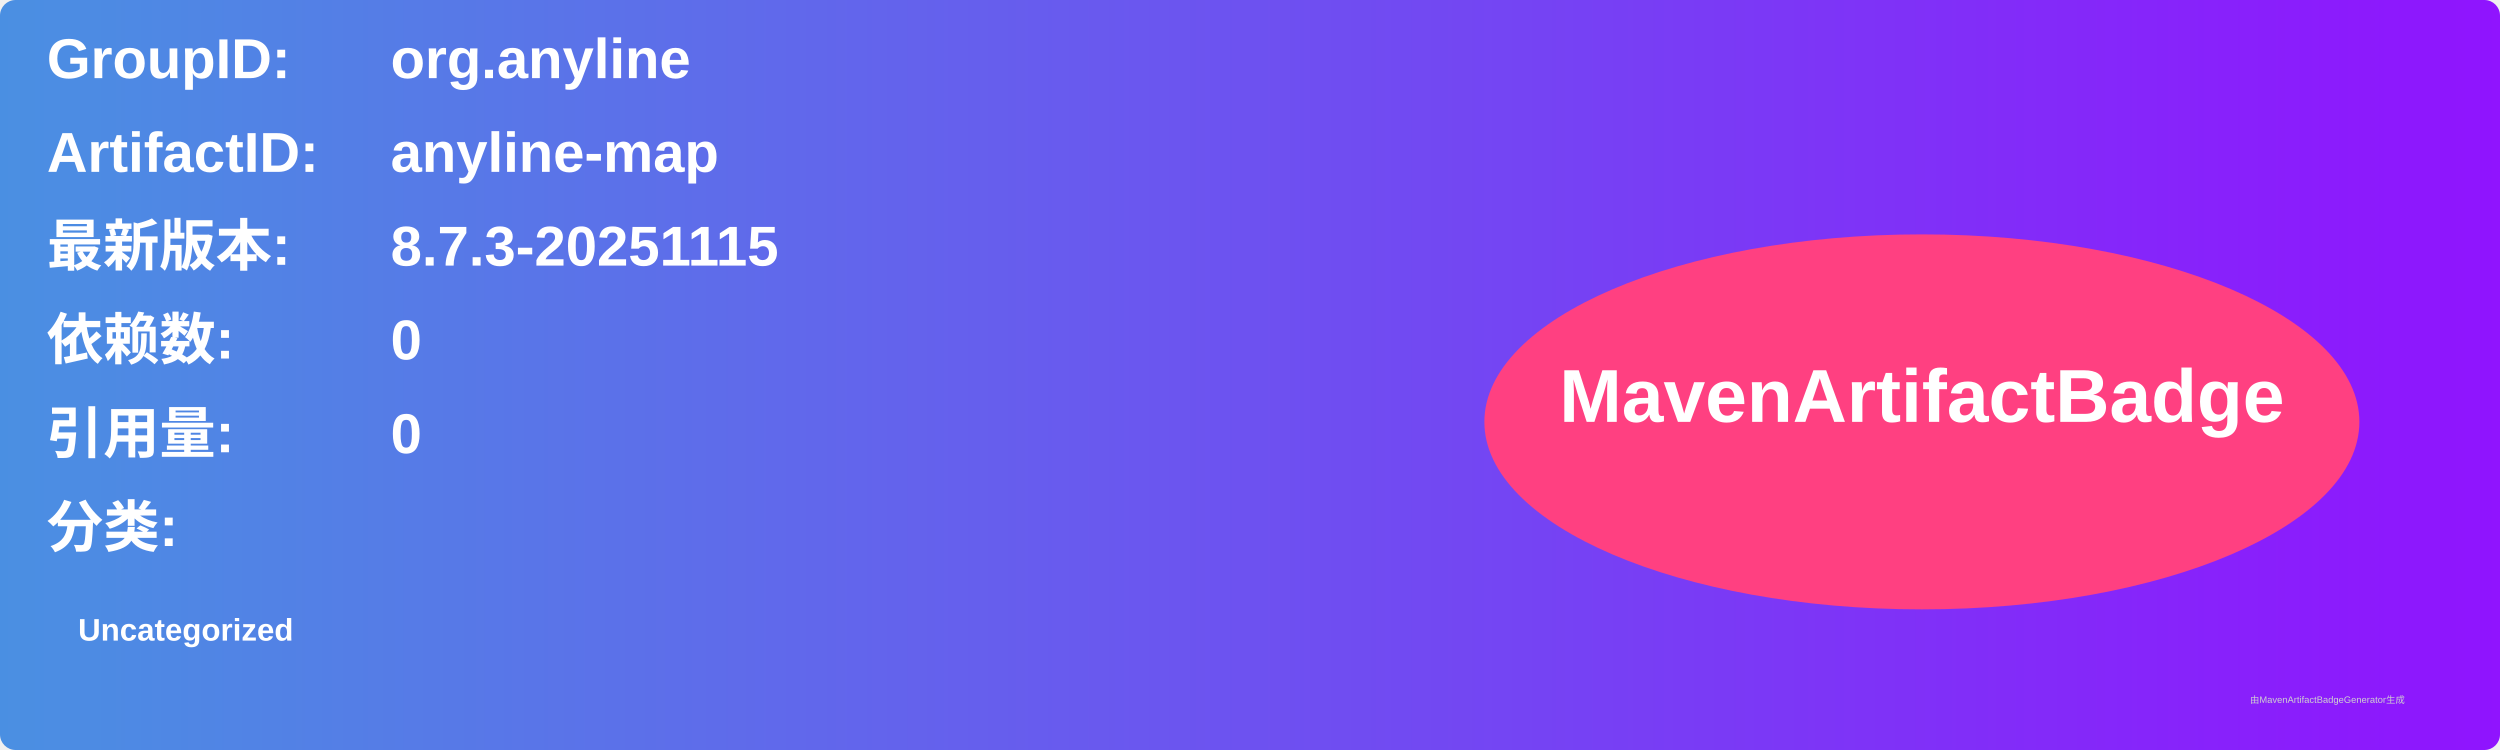
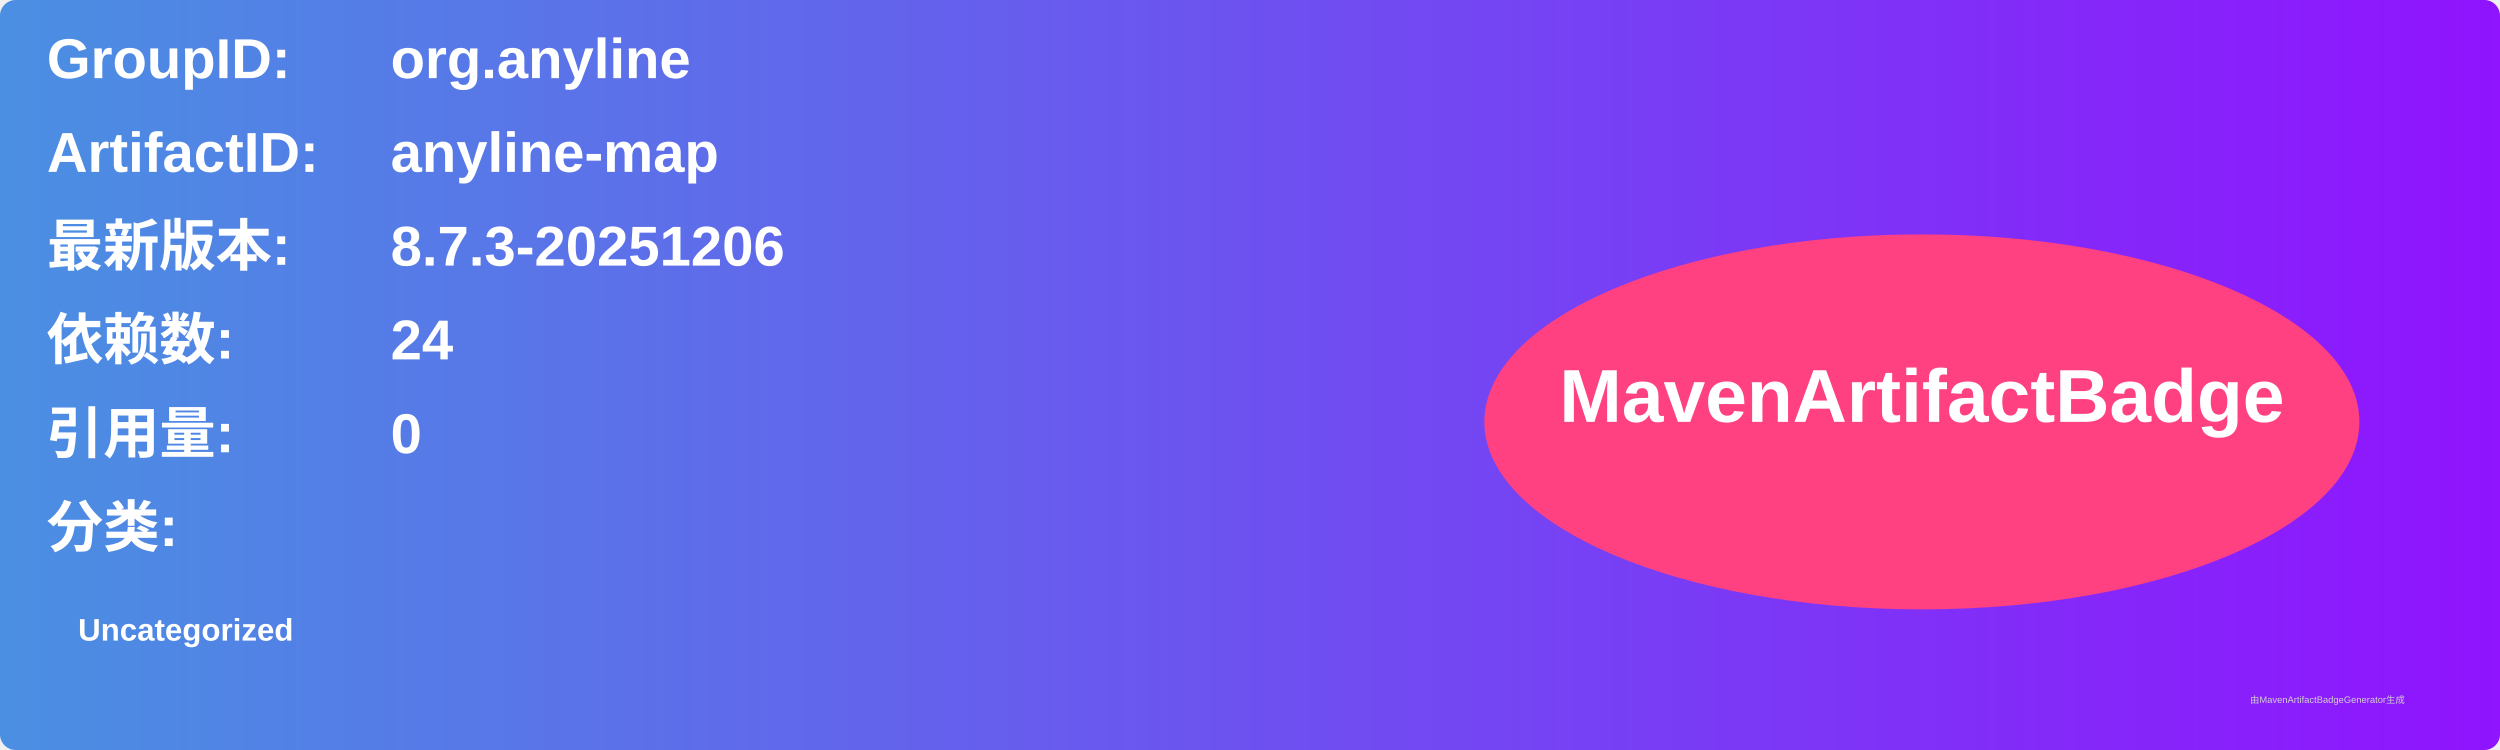
<svg xmlns="http://www.w3.org/2000/svg" width="800" height="240" viewBox="0 0 800 240">
  <linearGradient id="grad" x1="0%" y1="0%" x2="100%" y2="0%">
    <stop offset="0%" stop-color="#4a90e2" />
    <stop offset="100%" stop-color="#9013fe" />
  </linearGradient>
  <rect width="100%" height="100%" rx="5" ry="5" fill="url(#grad)" />
  <g transform="translate(15, 15)">
    <text x="0" y="10" font-family="Arial" font-size="18" fill="white" font-weight="bold" width="260">GroupID:</text>
    <text x="110" y="10" font-family="Arial" font-size="18" fill="white" font-weight="bold" width="460">org.anyline</text>
    <text x="0" y="40" font-family="Arial" font-size="18" fill="white" font-weight="bold" width="260">ArtifactID:</text>
    <text x="110" y="40" font-family="Arial" font-size="18" fill="white" font-weight="bold" width="460">anyline-map</text>
    <text x="0" y="70" font-family="Arial" font-size="18" fill="white" font-weight="bold">最新版本:</text>
    <text x="110" y="70" font-family="Arial" font-size="18" fill="white" font-weight="bold">
-       <tspan font-weight="bold">8.7.3-20251115</tspan>
+       <tspan font-weight="bold">8.7.3-20251206</tspan>
    </text>
    <text x="0" y="100" font-family="Arial" font-size="18" fill="white" font-weight="bold">依赖数: </text>
    <text x="110" y="100" font-family="Arial" font-size="18" fill="white">
-       <tspan font-weight="bold">0</tspan>
+       <tspan font-weight="bold">24</tspan>
    </text>
    <text x="0" y="130" font-family="Arial" font-size="18" fill="white" font-weight="bold">引用量: </text>
    <text x="110" y="130" font-family="Arial" font-size="18" fill="white">
      <tspan font-weight="bold">0</tspan>
    </text>
    <text x="0" y="160" font-family="Arial" font-size="18" fill="white" font-weight="bold">分类:</text>
    <text x="10" y="190" font-family="Arial" font-size="10" fill="white">
      <tspan font-weight="bold">Uncategorized</tspan>
    </text>
    <ellipse cx="600" cy="120" rx="140" ry="60" fill="#ff4081" />
    <text x="600" y="120" text-anchor="middle" font-family="Arial" font-size="24" fill="white" font-weight="bold">MavenArtifactBadge</text>
  </g>
  <text x="720" y="225" font-family="Arial" font-size="3" fill="#d0d0d0">由MavenArtifactBadgeGenerator生成</text>
</svg>
